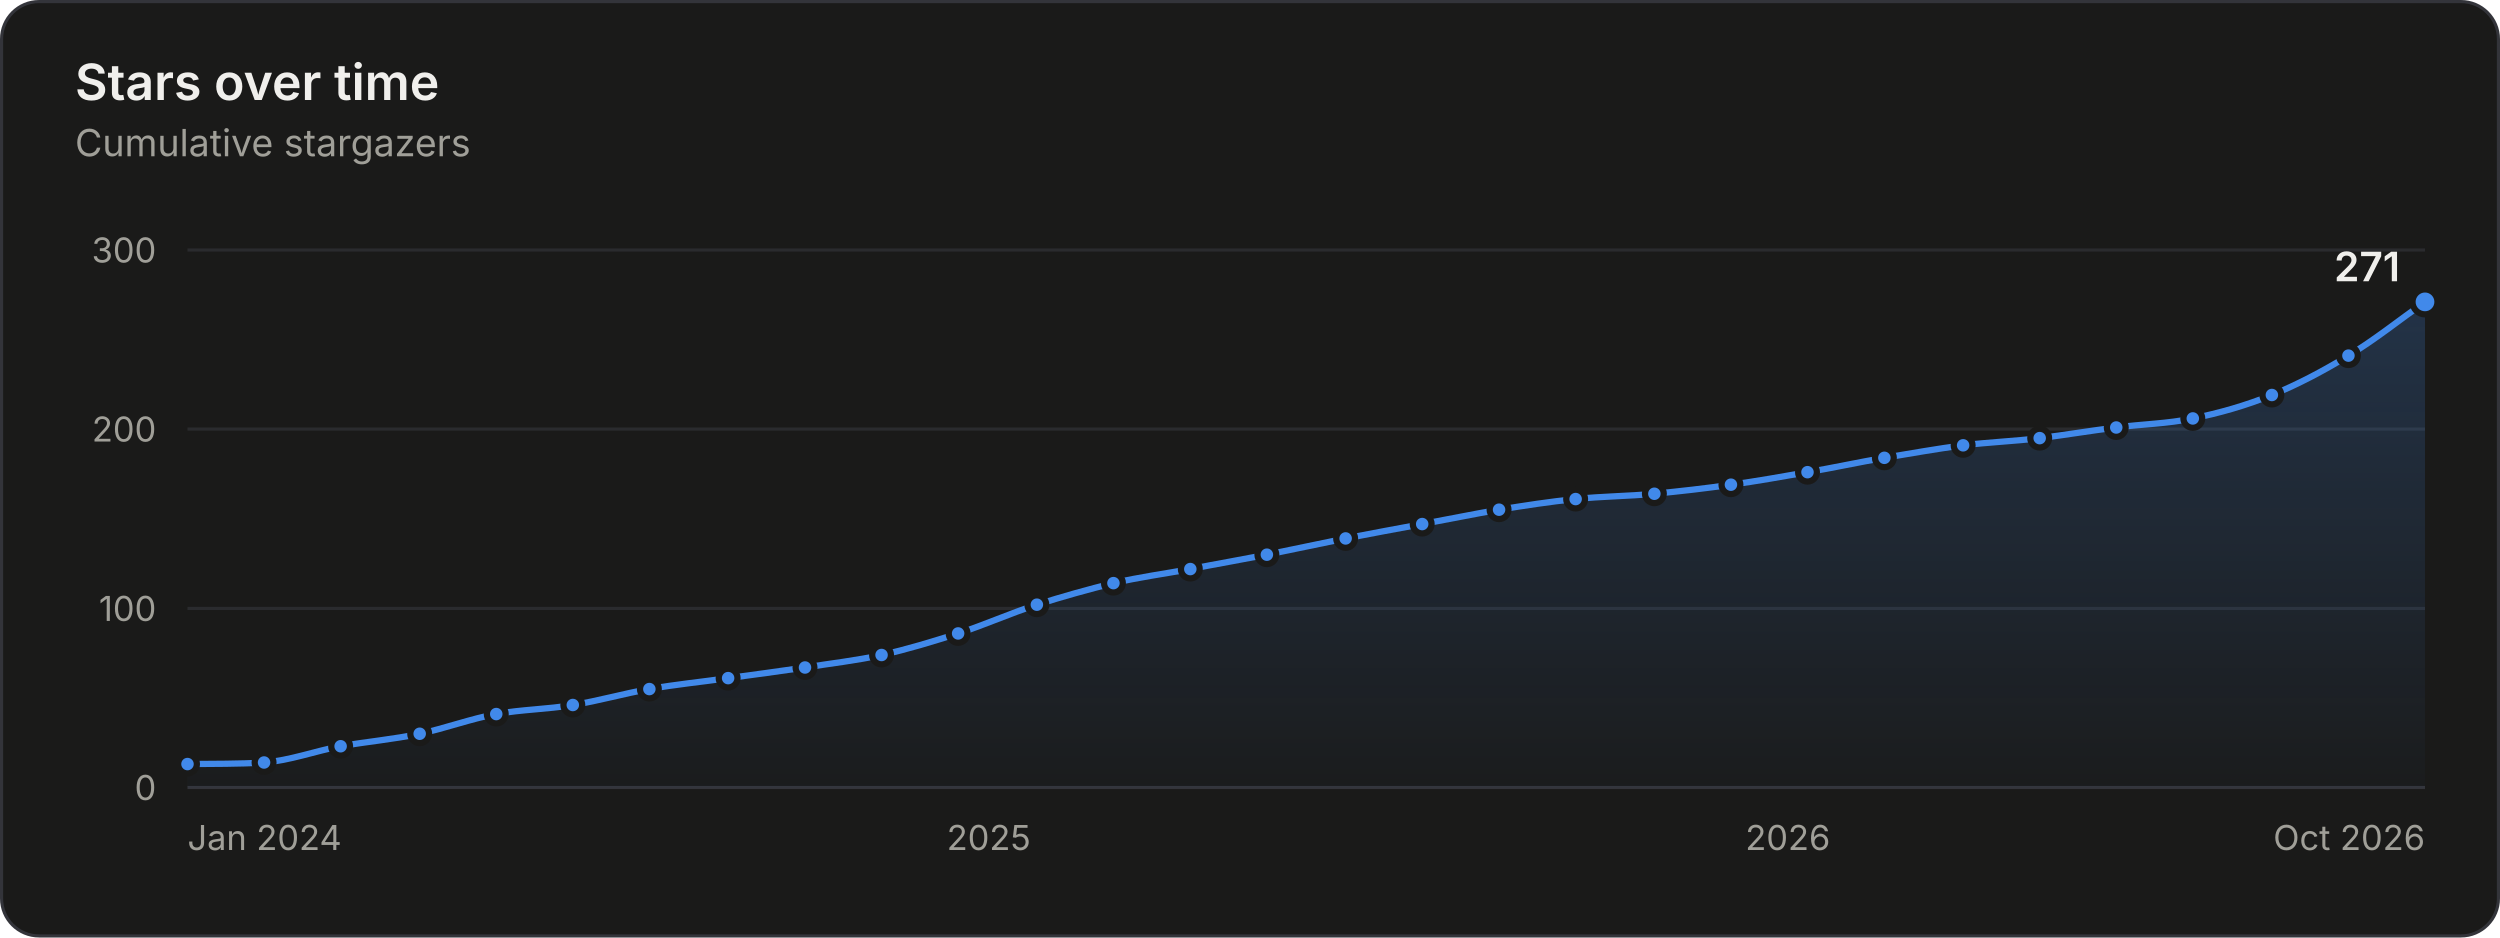
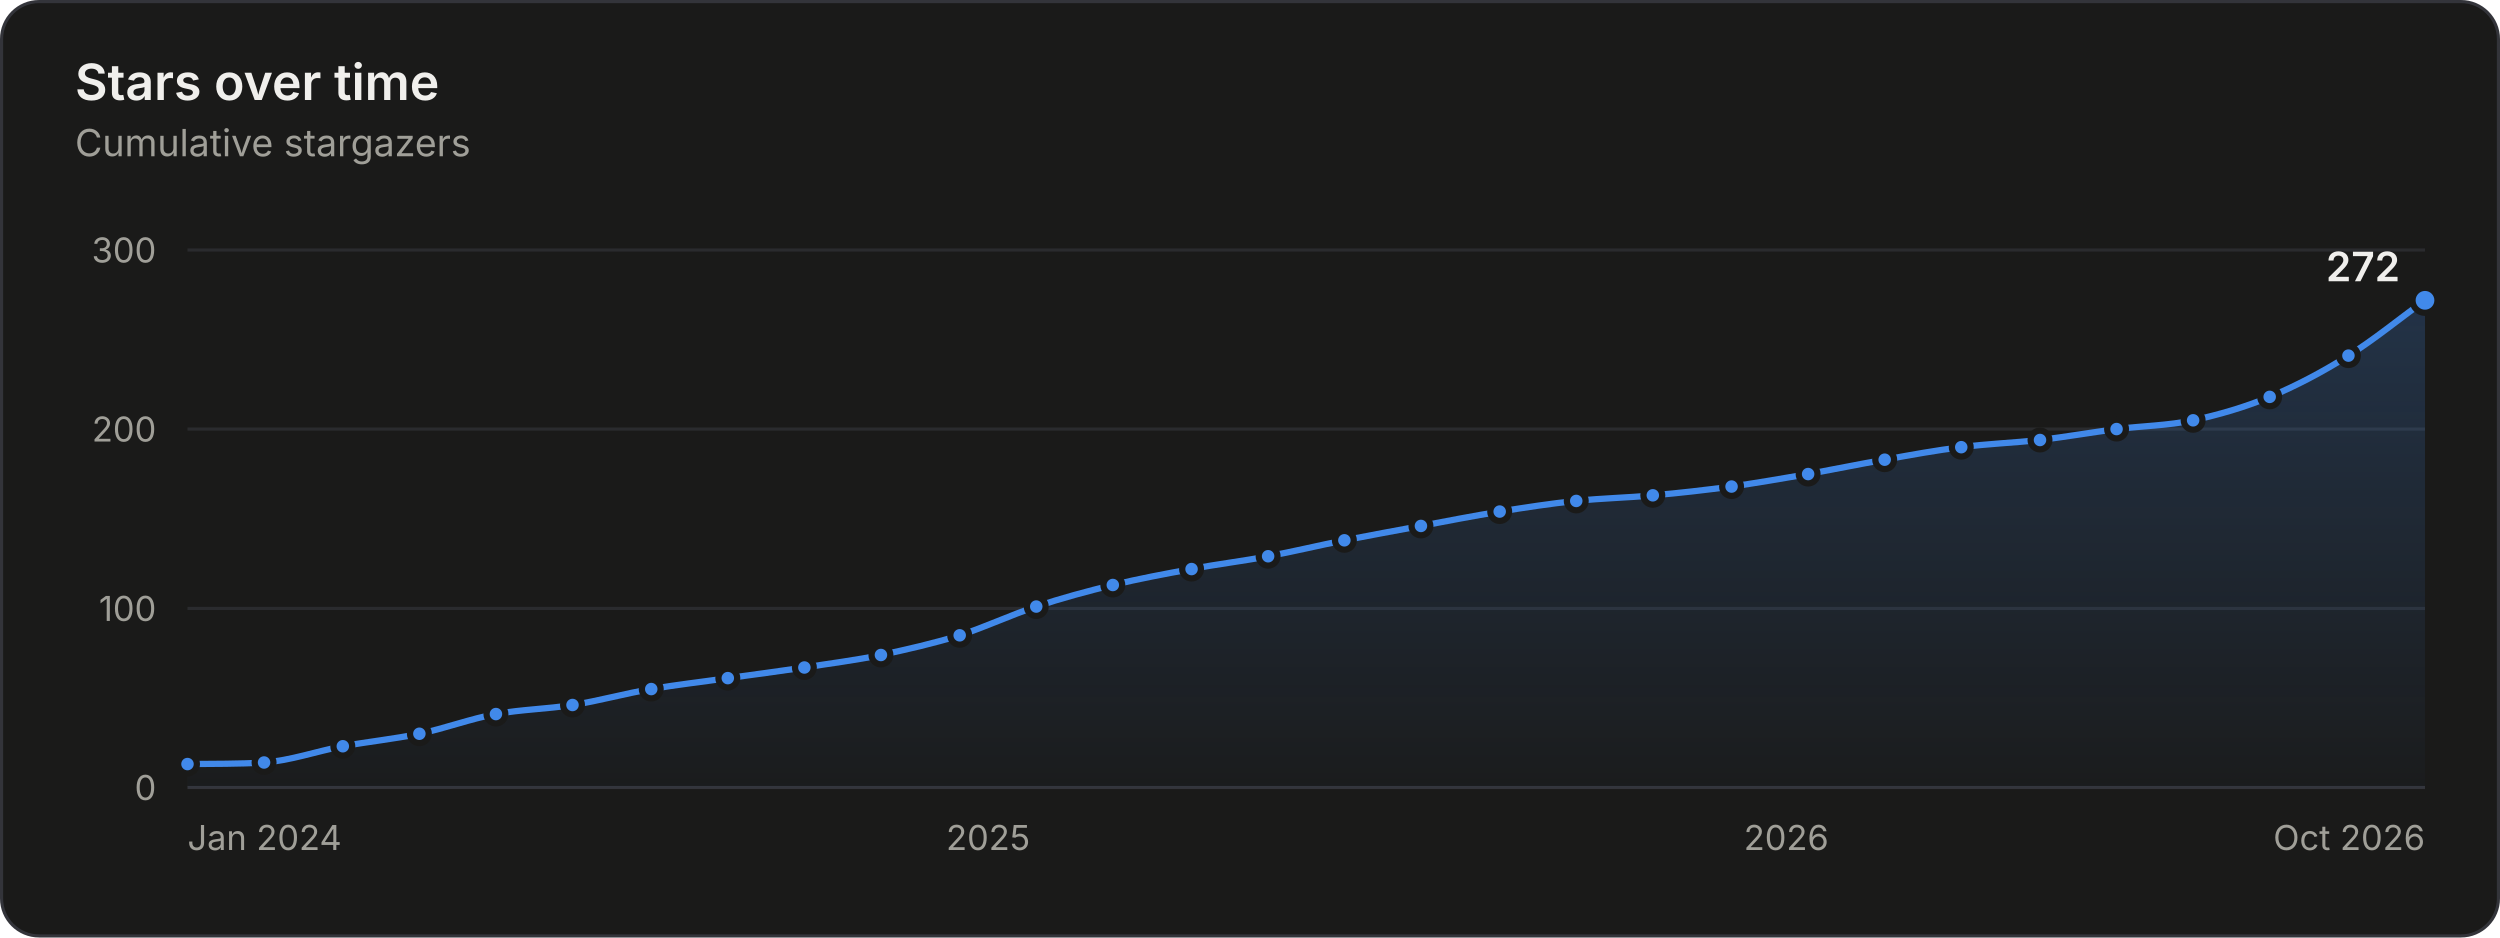
<svg xmlns="http://www.w3.org/2000/svg" width="800" height="300" viewBox="0 0 800 300" role="img" aria-labelledby="title desc">
  <rect x="0.5" y="0.5" width="799" height="299" rx="12" fill="#1a1a19" stroke="#33343a" />
  <g font-family="&quot;IBM Plex Sans&quot;, system-ui, -apple-system, &quot;Segoe UI&quot;, sans-serif" font-size="11" fill="#c3c2b7" style="font-variant-numeric:tabular-nums">
    <defs>
      <linearGradient id="stars-fade" x1="0" y1="0" x2="0" y2="1">
        <stop stop-color="#4189ea" stop-opacity="0.22" />
        <stop offset="1" stop-color="#4189ea" stop-opacity="0.02" />
      </linearGradient>
    </defs>
    <text x="24" y="32" fill="#f0efec" font-size="16" font-weight="600">Stars over time</text>
    <text x="24.0" y="50.0" fill="#a09f98" font-size="12">Cumulative stargazers</text>
    <line x1="60.0" x2="776.0" y1="252.0" y2="252.0" stroke="#33343a" />
    <text x="50.0" y="256.0" fill="#a09f98" text-anchor="end">0</text>
    <line x1="60.0" x2="776.0" y1="194.7" y2="194.7" stroke="#2a2b2e" />
    <text x="50.0" y="198.7" fill="#a09f98" text-anchor="end">100</text>
    <line x1="60.0" x2="776.0" y1="137.3" y2="137.3" stroke="#2a2b2e" />
    <text x="50.0" y="141.3" fill="#a09f98" text-anchor="end">200</text>
    <line x1="60.0" x2="776.0" y1="80.0" y2="80.0" stroke="#2a2b2e" />
    <text x="50.0" y="84.0" fill="#a09f98" text-anchor="end">300</text>
    <text x="60.0" y="272.0" fill="#a09f98">Jan 2024</text>
-     <text x="316.4" y="272.0" fill="#a09f98" text-anchor="middle">2025</text>
-     <text x="572.1" y="272.0" fill="#a09f98" text-anchor="middle">2026</text>
+     <text x="316.2" y="272.0" fill="#a09f98" text-anchor="middle">2025</text>
+     <text x="571.6" y="272.0" fill="#a09f98" text-anchor="middle">2026</text>
    <text x="776.0" y="272.0" fill="#a09f98" text-anchor="end">Oct 2026</text>
-     <path d="M60.0 244.5C68.2 244.4 76.3 244.5 84.5 244.0C92.7 243.4 100.9 240.3 109.0 238.8C117.4 237.3 125.9 236.6 134.3 234.8C142.4 233.1 150.6 230.0 158.8 228.5C167.0 227.0 175.1 227.0 183.3 225.6C191.5 224.3 199.7 221.9 207.8 220.5C216.2 219.0 224.6 218.2 233.0 217.0C241.2 215.9 249.4 214.8 257.6 213.6C265.7 212.3 273.9 211.4 282.1 209.6C290.3 207.8 298.4 205.3 306.6 202.7C315.0 200.0 323.4 196.2 331.8 193.5C340.0 190.9 348.2 188.6 356.3 186.6C364.5 184.7 372.7 183.6 380.9 182.1C389.0 180.5 397.2 179.1 405.4 177.5C413.8 175.8 422.2 174.0 430.6 172.3C438.8 170.7 447.0 169.2 455.1 167.7C463.3 166.2 471.5 164.5 479.7 163.1C487.8 161.8 496.0 160.5 504.2 159.7C512.6 158.8 521.0 158.8 529.4 158.0C537.6 157.2 545.7 156.3 553.9 155.1C562.1 154.0 570.3 152.5 578.4 151.1C586.6 149.7 594.8 147.9 603.0 146.5C611.4 145.1 619.8 143.6 628.2 142.5C636.3 141.5 644.5 141.2 652.7 140.2C660.9 139.2 669.0 137.8 677.2 136.8C685.4 135.7 693.6 135.6 701.7 133.9C710.1 132.2 718.6 129.8 727.0 126.4C735.1 123.1 743.3 118.8 751.5 113.8C759.7 108.9 767.8 102.4 776.0 96.6L776.0 252.0L60.0 252.0Z" fill="url(#stars-fade)" />
-     <path d="M60.0 244.5C68.2 244.4 76.3 244.5 84.5 244.0C92.7 243.4 100.9 240.3 109.0 238.8C117.4 237.3 125.9 236.6 134.3 234.8C142.4 233.1 150.6 230.0 158.8 228.5C167.0 227.0 175.1 227.0 183.3 225.6C191.5 224.3 199.7 221.9 207.8 220.5C216.2 219.0 224.6 218.2 233.0 217.0C241.2 215.9 249.4 214.8 257.6 213.6C265.7 212.3 273.9 211.4 282.1 209.6C290.3 207.8 298.4 205.3 306.6 202.7C315.0 200.0 323.4 196.2 331.8 193.5C340.0 190.9 348.2 188.6 356.3 186.6C364.5 184.7 372.7 183.6 380.9 182.1C389.0 180.5 397.2 179.1 405.4 177.5C413.8 175.8 422.2 174.0 430.6 172.3C438.8 170.7 447.0 169.2 455.1 167.7C463.3 166.2 471.5 164.5 479.7 163.1C487.8 161.8 496.0 160.5 504.2 159.7C512.6 158.8 521.0 158.8 529.4 158.0C537.6 157.2 545.7 156.3 553.9 155.1C562.1 154.0 570.3 152.5 578.4 151.1C586.6 149.7 594.8 147.9 603.0 146.5C611.4 145.1 619.8 143.6 628.2 142.5C636.3 141.5 644.5 141.2 652.7 140.2C660.9 139.2 669.0 137.8 677.2 136.8C685.4 135.7 693.6 135.6 701.7 133.9C710.1 132.2 718.6 129.8 727.0 126.4C735.1 123.1 743.3 118.8 751.5 113.8C759.7 108.9 767.8 102.4 776.0 96.6" fill="none" stroke="#4189ea" stroke-width="2" stroke-linejoin="round" stroke-linecap="round" />
+     <path d="M60.0 244.5C68.2 244.4 76.3 244.5 84.5 244.0C92.9 243.4 101.3 240.4 109.7 238.8C117.9 237.3 126.0 236.5 134.2 234.8C142.4 233.1 150.5 230.0 158.7 228.5C166.9 227.0 175.0 226.9 183.2 225.6C191.6 224.3 200.0 221.9 208.4 220.5C216.5 219.1 224.7 218.2 232.9 217.0C241.0 215.9 249.2 214.8 257.4 213.6C265.5 212.3 273.7 211.3 281.9 209.6C290.3 207.8 298.7 205.9 307.1 203.3C315.2 200.7 323.4 196.8 331.6 194.1C339.7 191.4 347.9 189.2 356.1 187.2C364.5 185.2 372.9 183.6 381.3 182.1C389.4 180.5 397.6 179.6 405.8 178.0C413.9 176.5 422.1 174.5 430.2 172.9C438.4 171.3 446.6 169.8 454.7 168.3C463.1 166.7 471.5 165.1 479.9 163.7C488.1 162.4 496.3 161.1 504.4 160.3C512.6 159.4 520.8 159.3 528.9 158.5C537.3 157.8 545.7 156.8 554.1 155.7C562.3 154.5 570.5 153.1 578.6 151.7C586.8 150.2 595.0 148.5 603.1 147.1C611.3 145.6 619.5 144.1 627.6 143.1C636.0 142.0 644.4 141.7 652.8 140.8C661.0 139.8 669.1 138.4 677.3 137.3C685.5 136.3 693.6 136.2 701.8 134.5C710.0 132.7 718.1 130.4 726.3 127.0C734.7 123.5 743.1 119.1 751.5 113.8C759.7 108.7 767.8 102.0 776.0 96.1L776.0 252.0L60.0 252.0Z" fill="url(#stars-fade)" />
+     <path d="M60.0 244.5C68.2 244.4 76.3 244.5 84.5 244.0C92.9 243.4 101.3 240.4 109.7 238.8C117.9 237.3 126.0 236.5 134.2 234.8C142.4 233.1 150.5 230.0 158.7 228.5C166.9 227.0 175.0 226.9 183.2 225.6C191.6 224.3 200.0 221.9 208.4 220.5C216.5 219.1 224.7 218.2 232.9 217.0C241.0 215.9 249.2 214.8 257.4 213.6C265.5 212.3 273.7 211.3 281.9 209.6C290.3 207.8 298.7 205.9 307.1 203.3C315.2 200.7 323.4 196.8 331.6 194.1C339.7 191.4 347.9 189.2 356.1 187.2C364.5 185.2 372.9 183.6 381.3 182.1C389.4 180.5 397.6 179.6 405.8 178.0C413.9 176.5 422.1 174.5 430.2 172.9C438.4 171.3 446.6 169.8 454.7 168.3C463.1 166.7 471.5 165.1 479.9 163.7C488.1 162.4 496.3 161.1 504.4 160.3C512.6 159.4 520.8 159.3 528.9 158.5C537.3 157.8 545.7 156.8 554.1 155.7C562.3 154.5 570.5 153.1 578.6 151.7C586.8 150.2 595.0 148.5 603.1 147.1C611.3 145.6 619.5 144.1 627.6 143.1C636.0 142.0 644.4 141.7 652.8 140.8C661.0 139.8 669.1 138.4 677.3 137.3C685.5 136.3 693.6 136.2 701.8 134.5C710.0 132.7 718.1 130.4 726.3 127.0C734.7 123.5 743.1 119.1 751.5 113.8C759.7 108.7 767.8 102.0 776.0 96.1" fill="none" stroke="#4189ea" stroke-width="2" stroke-linejoin="round" stroke-linecap="round" />
    <circle cx="60.0" cy="244.5" r="3" fill="#4189ea" stroke="#1a1a19" stroke-width="2" />
    <circle cx="84.5" cy="244.0" r="3" fill="#4189ea" stroke="#1a1a19" stroke-width="2" />
-     <circle cx="109.0" cy="238.8" r="3" fill="#4189ea" stroke="#1a1a19" stroke-width="2" />
-     <circle cx="134.3" cy="234.8" r="3" fill="#4189ea" stroke="#1a1a19" stroke-width="2" />
-     <circle cx="158.8" cy="228.5" r="3" fill="#4189ea" stroke="#1a1a19" stroke-width="2" />
-     <circle cx="183.3" cy="225.6" r="3" fill="#4189ea" stroke="#1a1a19" stroke-width="2" />
-     <circle cx="207.8" cy="220.5" r="3" fill="#4189ea" stroke="#1a1a19" stroke-width="2" />
-     <circle cx="233.0" cy="217.0" r="3" fill="#4189ea" stroke="#1a1a19" stroke-width="2" />
-     <circle cx="257.6" cy="213.6" r="3" fill="#4189ea" stroke="#1a1a19" stroke-width="2" />
-     <circle cx="282.1" cy="209.6" r="3" fill="#4189ea" stroke="#1a1a19" stroke-width="2" />
-     <circle cx="306.6" cy="202.7" r="3" fill="#4189ea" stroke="#1a1a19" stroke-width="2" />
-     <circle cx="331.8" cy="193.5" r="3" fill="#4189ea" stroke="#1a1a19" stroke-width="2" />
-     <circle cx="356.3" cy="186.6" r="3" fill="#4189ea" stroke="#1a1a19" stroke-width="2" />
-     <circle cx="380.9" cy="182.1" r="3" fill="#4189ea" stroke="#1a1a19" stroke-width="2" />
-     <circle cx="405.4" cy="177.5" r="3" fill="#4189ea" stroke="#1a1a19" stroke-width="2" />
-     <circle cx="430.6" cy="172.3" r="3" fill="#4189ea" stroke="#1a1a19" stroke-width="2" />
-     <circle cx="455.1" cy="167.7" r="3" fill="#4189ea" stroke="#1a1a19" stroke-width="2" />
-     <circle cx="479.7" cy="163.1" r="3" fill="#4189ea" stroke="#1a1a19" stroke-width="2" />
-     <circle cx="504.2" cy="159.7" r="3" fill="#4189ea" stroke="#1a1a19" stroke-width="2" />
-     <circle cx="529.4" cy="158.0" r="3" fill="#4189ea" stroke="#1a1a19" stroke-width="2" />
-     <circle cx="553.9" cy="155.1" r="3" fill="#4189ea" stroke="#1a1a19" stroke-width="2" />
-     <circle cx="578.4" cy="151.1" r="3" fill="#4189ea" stroke="#1a1a19" stroke-width="2" />
-     <circle cx="603.0" cy="146.5" r="3" fill="#4189ea" stroke="#1a1a19" stroke-width="2" />
-     <circle cx="628.2" cy="142.5" r="3" fill="#4189ea" stroke="#1a1a19" stroke-width="2" />
-     <circle cx="652.7" cy="140.2" r="3" fill="#4189ea" stroke="#1a1a19" stroke-width="2" />
-     <circle cx="677.2" cy="136.8" r="3" fill="#4189ea" stroke="#1a1a19" stroke-width="2" />
-     <circle cx="701.7" cy="133.9" r="3" fill="#4189ea" stroke="#1a1a19" stroke-width="2" />
-     <circle cx="727.0" cy="126.4" r="3" fill="#4189ea" stroke="#1a1a19" stroke-width="2" />
+     <circle cx="109.7" cy="238.8" r="3" fill="#4189ea" stroke="#1a1a19" stroke-width="2" />
+     <circle cx="134.2" cy="234.8" r="3" fill="#4189ea" stroke="#1a1a19" stroke-width="2" />
+     <circle cx="158.7" cy="228.5" r="3" fill="#4189ea" stroke="#1a1a19" stroke-width="2" />
+     <circle cx="183.2" cy="225.6" r="3" fill="#4189ea" stroke="#1a1a19" stroke-width="2" />
+     <circle cx="208.4" cy="220.5" r="3" fill="#4189ea" stroke="#1a1a19" stroke-width="2" />
+     <circle cx="232.9" cy="217.0" r="3" fill="#4189ea" stroke="#1a1a19" stroke-width="2" />
+     <circle cx="257.4" cy="213.6" r="3" fill="#4189ea" stroke="#1a1a19" stroke-width="2" />
+     <circle cx="281.9" cy="209.6" r="3" fill="#4189ea" stroke="#1a1a19" stroke-width="2" />
+     <circle cx="307.1" cy="203.3" r="3" fill="#4189ea" stroke="#1a1a19" stroke-width="2" />
+     <circle cx="331.6" cy="194.1" r="3" fill="#4189ea" stroke="#1a1a19" stroke-width="2" />
+     <circle cx="356.1" cy="187.2" r="3" fill="#4189ea" stroke="#1a1a19" stroke-width="2" />
+     <circle cx="381.3" cy="182.1" r="3" fill="#4189ea" stroke="#1a1a19" stroke-width="2" />
+     <circle cx="405.8" cy="178.0" r="3" fill="#4189ea" stroke="#1a1a19" stroke-width="2" />
+     <circle cx="430.2" cy="172.9" r="3" fill="#4189ea" stroke="#1a1a19" stroke-width="2" />
+     <circle cx="454.7" cy="168.3" r="3" fill="#4189ea" stroke="#1a1a19" stroke-width="2" />
+     <circle cx="479.9" cy="163.7" r="3" fill="#4189ea" stroke="#1a1a19" stroke-width="2" />
+     <circle cx="504.4" cy="160.3" r="3" fill="#4189ea" stroke="#1a1a19" stroke-width="2" />
+     <circle cx="528.9" cy="158.5" r="3" fill="#4189ea" stroke="#1a1a19" stroke-width="2" />
+     <circle cx="554.1" cy="155.7" r="3" fill="#4189ea" stroke="#1a1a19" stroke-width="2" />
+     <circle cx="578.6" cy="151.7" r="3" fill="#4189ea" stroke="#1a1a19" stroke-width="2" />
+     <circle cx="603.1" cy="147.1" r="3" fill="#4189ea" stroke="#1a1a19" stroke-width="2" />
+     <circle cx="627.6" cy="143.1" r="3" fill="#4189ea" stroke="#1a1a19" stroke-width="2" />
+     <circle cx="652.8" cy="140.8" r="3" fill="#4189ea" stroke="#1a1a19" stroke-width="2" />
+     <circle cx="677.3" cy="137.3" r="3" fill="#4189ea" stroke="#1a1a19" stroke-width="2" />
+     <circle cx="701.8" cy="134.5" r="3" fill="#4189ea" stroke="#1a1a19" stroke-width="2" />
+     <circle cx="726.3" cy="127.0" r="3" fill="#4189ea" stroke="#1a1a19" stroke-width="2" />
    <circle cx="751.5" cy="113.8" r="3" fill="#4189ea" stroke="#1a1a19" stroke-width="2" />
-     <circle cx="776.0" cy="96.6" r="4" fill="#4189ea" stroke="#1a1a19" stroke-width="2" />
-     <text x="768.0" y="90.0" fill="#f0efec" text-anchor="end" font-size="13" font-weight="600">271</text>
-     <rect x="60.0" y="80" width="12.3" height="172" fill-opacity="0" />
-     <rect x="72.3" y="80" width="24.5" height="172" fill-opacity="0" />
-     <rect x="96.8" y="80" width="24.9" height="172" fill-opacity="0" />
-     <rect x="121.7" y="80" width="24.9" height="172" fill-opacity="0" />
-     <rect x="146.5" y="80" width="24.5" height="172" fill-opacity="0" />
-     <rect x="171.0" y="80" width="24.5" height="172" fill-opacity="0" />
-     <rect x="195.6" y="80" width="24.9" height="172" fill-opacity="0" />
-     <rect x="220.4" y="80" width="24.9" height="172" fill-opacity="0" />
-     <rect x="245.3" y="80" width="24.5" height="172" fill-opacity="0" />
-     <rect x="269.8" y="80" width="24.5" height="172" fill-opacity="0" />
-     <rect x="294.3" y="80" width="24.9" height="172" fill-opacity="0" />
-     <rect x="319.2" y="80" width="24.9" height="172" fill-opacity="0" />
-     <rect x="344.1" y="80" width="24.5" height="172" fill-opacity="0" />
-     <rect x="368.6" y="80" width="24.5" height="172" fill-opacity="0" />
-     <rect x="393.1" y="80" width="24.9" height="172" fill-opacity="0" />
-     <rect x="418.0" y="80" width="24.9" height="172" fill-opacity="0" />
-     <rect x="442.9" y="80" width="24.5" height="172" fill-opacity="0" />
-     <rect x="467.4" y="80" width="24.5" height="172" fill-opacity="0" />
-     <rect x="491.9" y="80" width="24.9" height="172" fill-opacity="0" />
-     <rect x="516.8" y="80" width="24.9" height="172" fill-opacity="0" />
-     <rect x="541.7" y="80" width="24.5" height="172" fill-opacity="0" />
-     <rect x="566.2" y="80" width="24.5" height="172" fill-opacity="0" />
-     <rect x="590.7" y="80" width="24.9" height="172" fill-opacity="0" />
-     <rect x="615.6" y="80" width="24.9" height="172" fill-opacity="0" />
-     <rect x="640.4" y="80" width="24.5" height="172" fill-opacity="0" />
-     <rect x="665.0" y="80" width="24.5" height="172" fill-opacity="0" />
-     <rect x="689.5" y="80" width="24.9" height="172" fill-opacity="0" />
-     <rect x="714.3" y="80" width="24.9" height="172" fill-opacity="0" />
-     <rect x="739.2" y="80" width="24.5" height="172" fill-opacity="0" />
-     <rect x="763.7" y="80" width="12.3" height="172" fill-opacity="0" />
+     <circle cx="776.0" cy="96.1" r="4" fill="#4189ea" stroke="#1a1a19" stroke-width="2" />
+     <text x="768.0" y="90.0" fill="#f0efec" text-anchor="end" font-size="13" font-weight="600">272</text>
+     <rect x="60.0" y="80" width="12.2" height="172" fill-opacity="0" />
+     <rect x="72.2" y="80" width="24.8" height="172" fill-opacity="0" />
+     <rect x="97.1" y="80" width="24.8" height="172" fill-opacity="0" />
+     <rect x="121.9" y="80" width="24.5" height="172" fill-opacity="0" />
+     <rect x="146.4" y="80" width="24.5" height="172" fill-opacity="0" />
+     <rect x="170.9" y="80" width="24.8" height="172" fill-opacity="0" />
+     <rect x="195.8" y="80" width="24.8" height="172" fill-opacity="0" />
+     <rect x="220.6" y="80" width="24.5" height="172" fill-opacity="0" />
+     <rect x="245.1" y="80" width="24.5" height="172" fill-opacity="0" />
+     <rect x="269.6" y="80" width="24.8" height="172" fill-opacity="0" />
+     <rect x="294.5" y="80" width="24.8" height="172" fill-opacity="0" />
+     <rect x="319.3" y="80" width="24.5" height="172" fill-opacity="0" />
+     <rect x="343.8" y="80" width="24.8" height="172" fill-opacity="0" />
+     <rect x="368.7" y="80" width="24.8" height="172" fill-opacity="0" />
+     <rect x="393.5" y="80" width="24.5" height="172" fill-opacity="0" />
+     <rect x="418.0" y="80" width="24.5" height="172" fill-opacity="0" />
+     <rect x="442.5" y="80" width="24.8" height="172" fill-opacity="0" />
+     <rect x="467.3" y="80" width="24.8" height="172" fill-opacity="0" />
+     <rect x="492.2" y="80" width="24.5" height="172" fill-opacity="0" />
+     <rect x="516.7" y="80" width="24.8" height="172" fill-opacity="0" />
+     <rect x="541.5" y="80" width="24.8" height="172" fill-opacity="0" />
+     <rect x="566.4" y="80" width="24.5" height="172" fill-opacity="0" />
+     <rect x="590.9" y="80" width="24.5" height="172" fill-opacity="0" />
+     <rect x="615.4" y="80" width="24.8" height="172" fill-opacity="0" />
+     <rect x="640.2" y="80" width="24.8" height="172" fill-opacity="0" />
+     <rect x="665.1" y="80" width="24.5" height="172" fill-opacity="0" />
+     <rect x="689.6" y="80" width="24.5" height="172" fill-opacity="0" />
+     <rect x="714.1" y="80" width="24.8" height="172" fill-opacity="0" />
+     <rect x="738.9" y="80" width="24.8" height="172" fill-opacity="0" />
+     <rect x="763.8" y="80" width="12.2" height="172" fill-opacity="0" />
  </g>
</svg>
